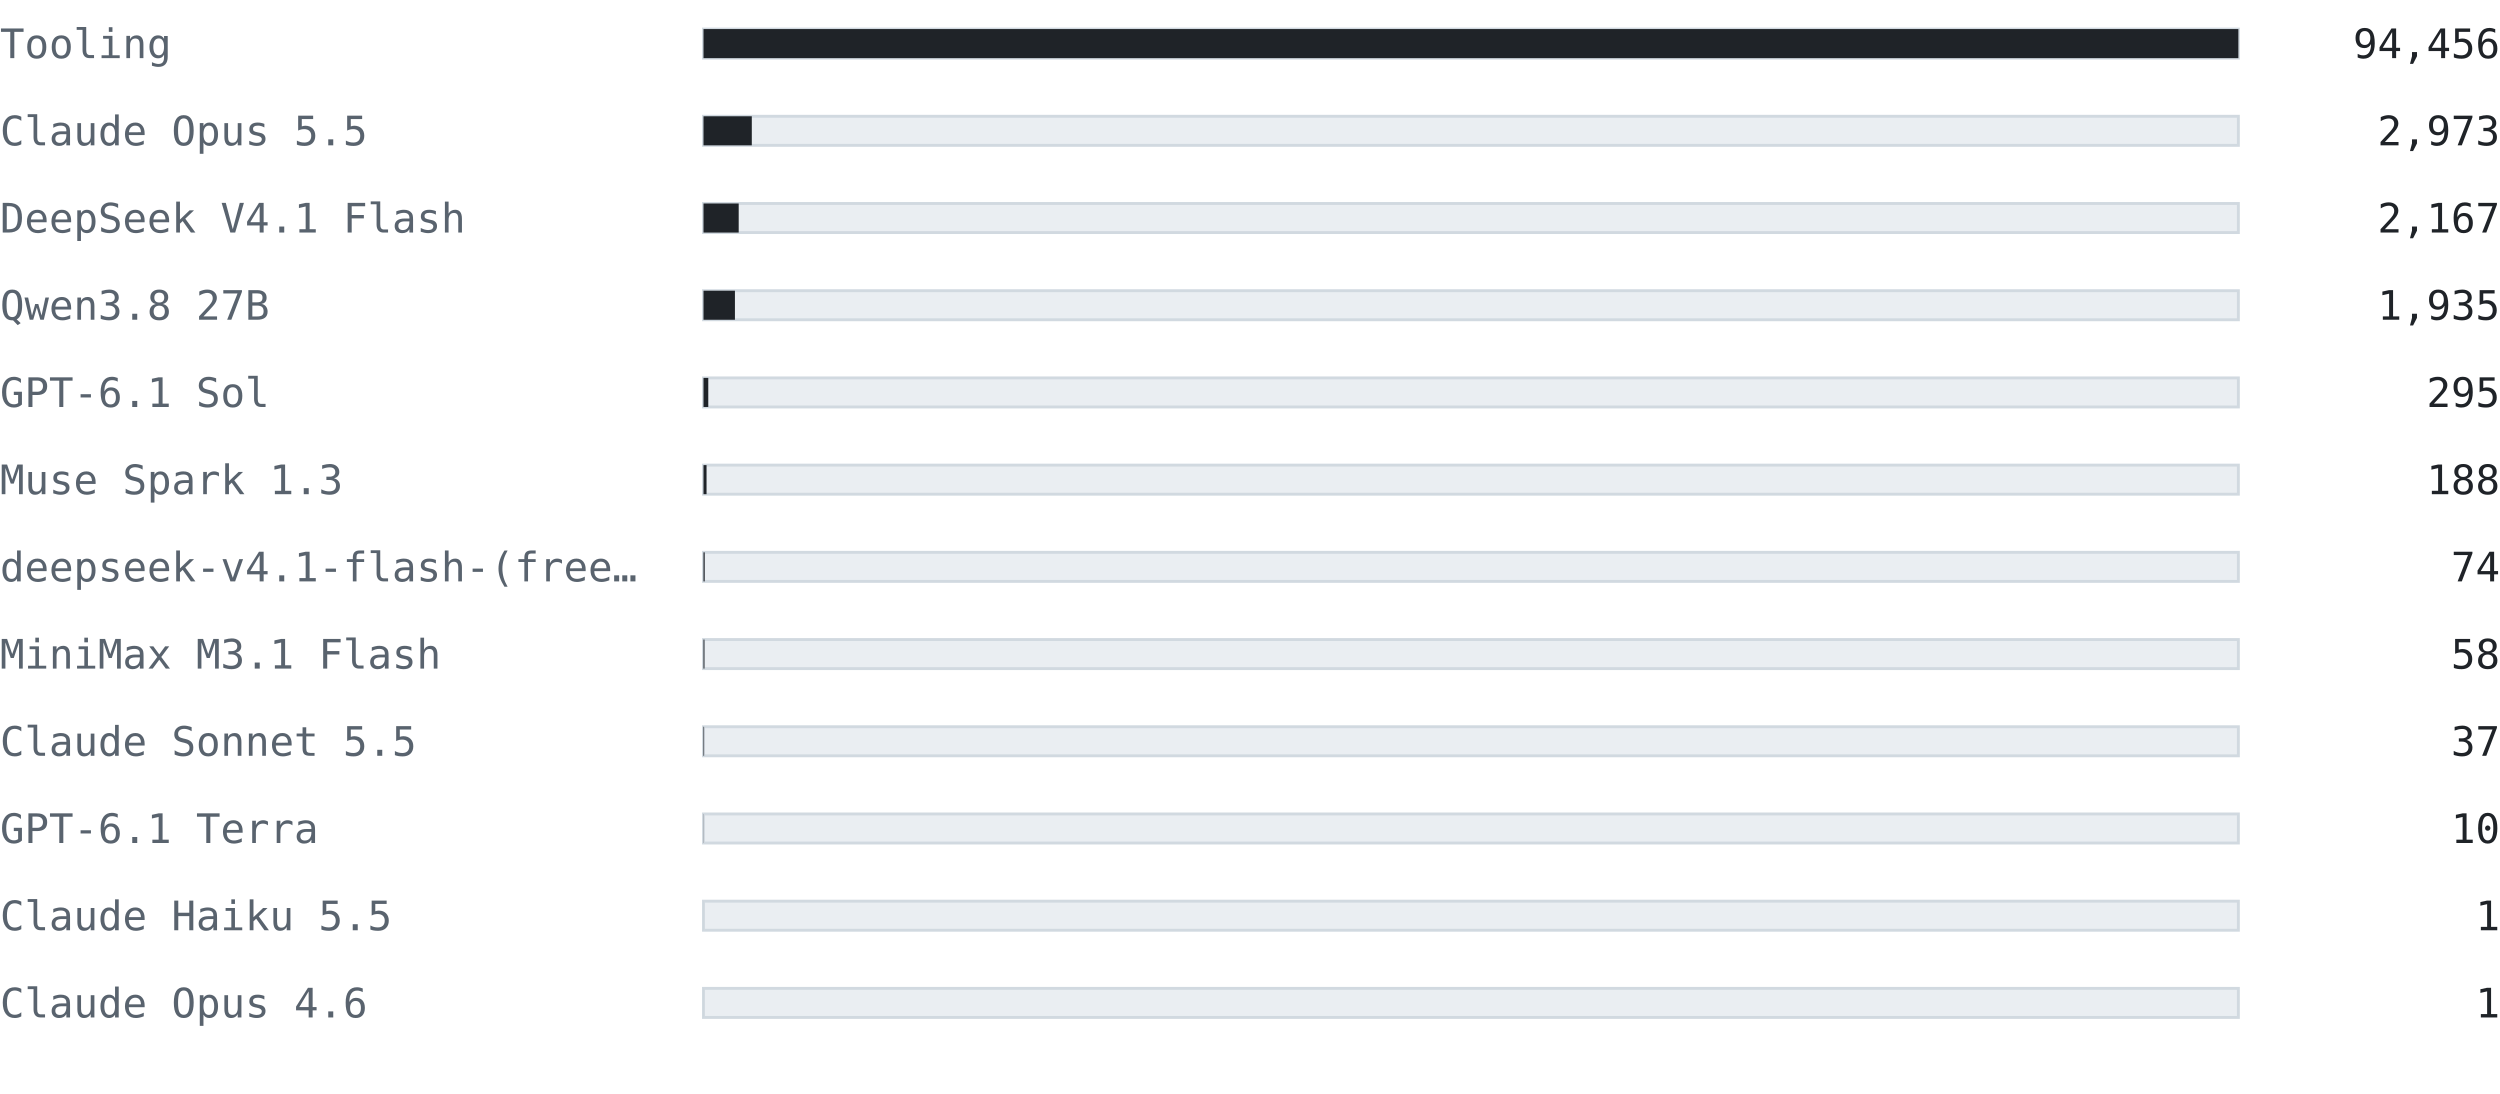
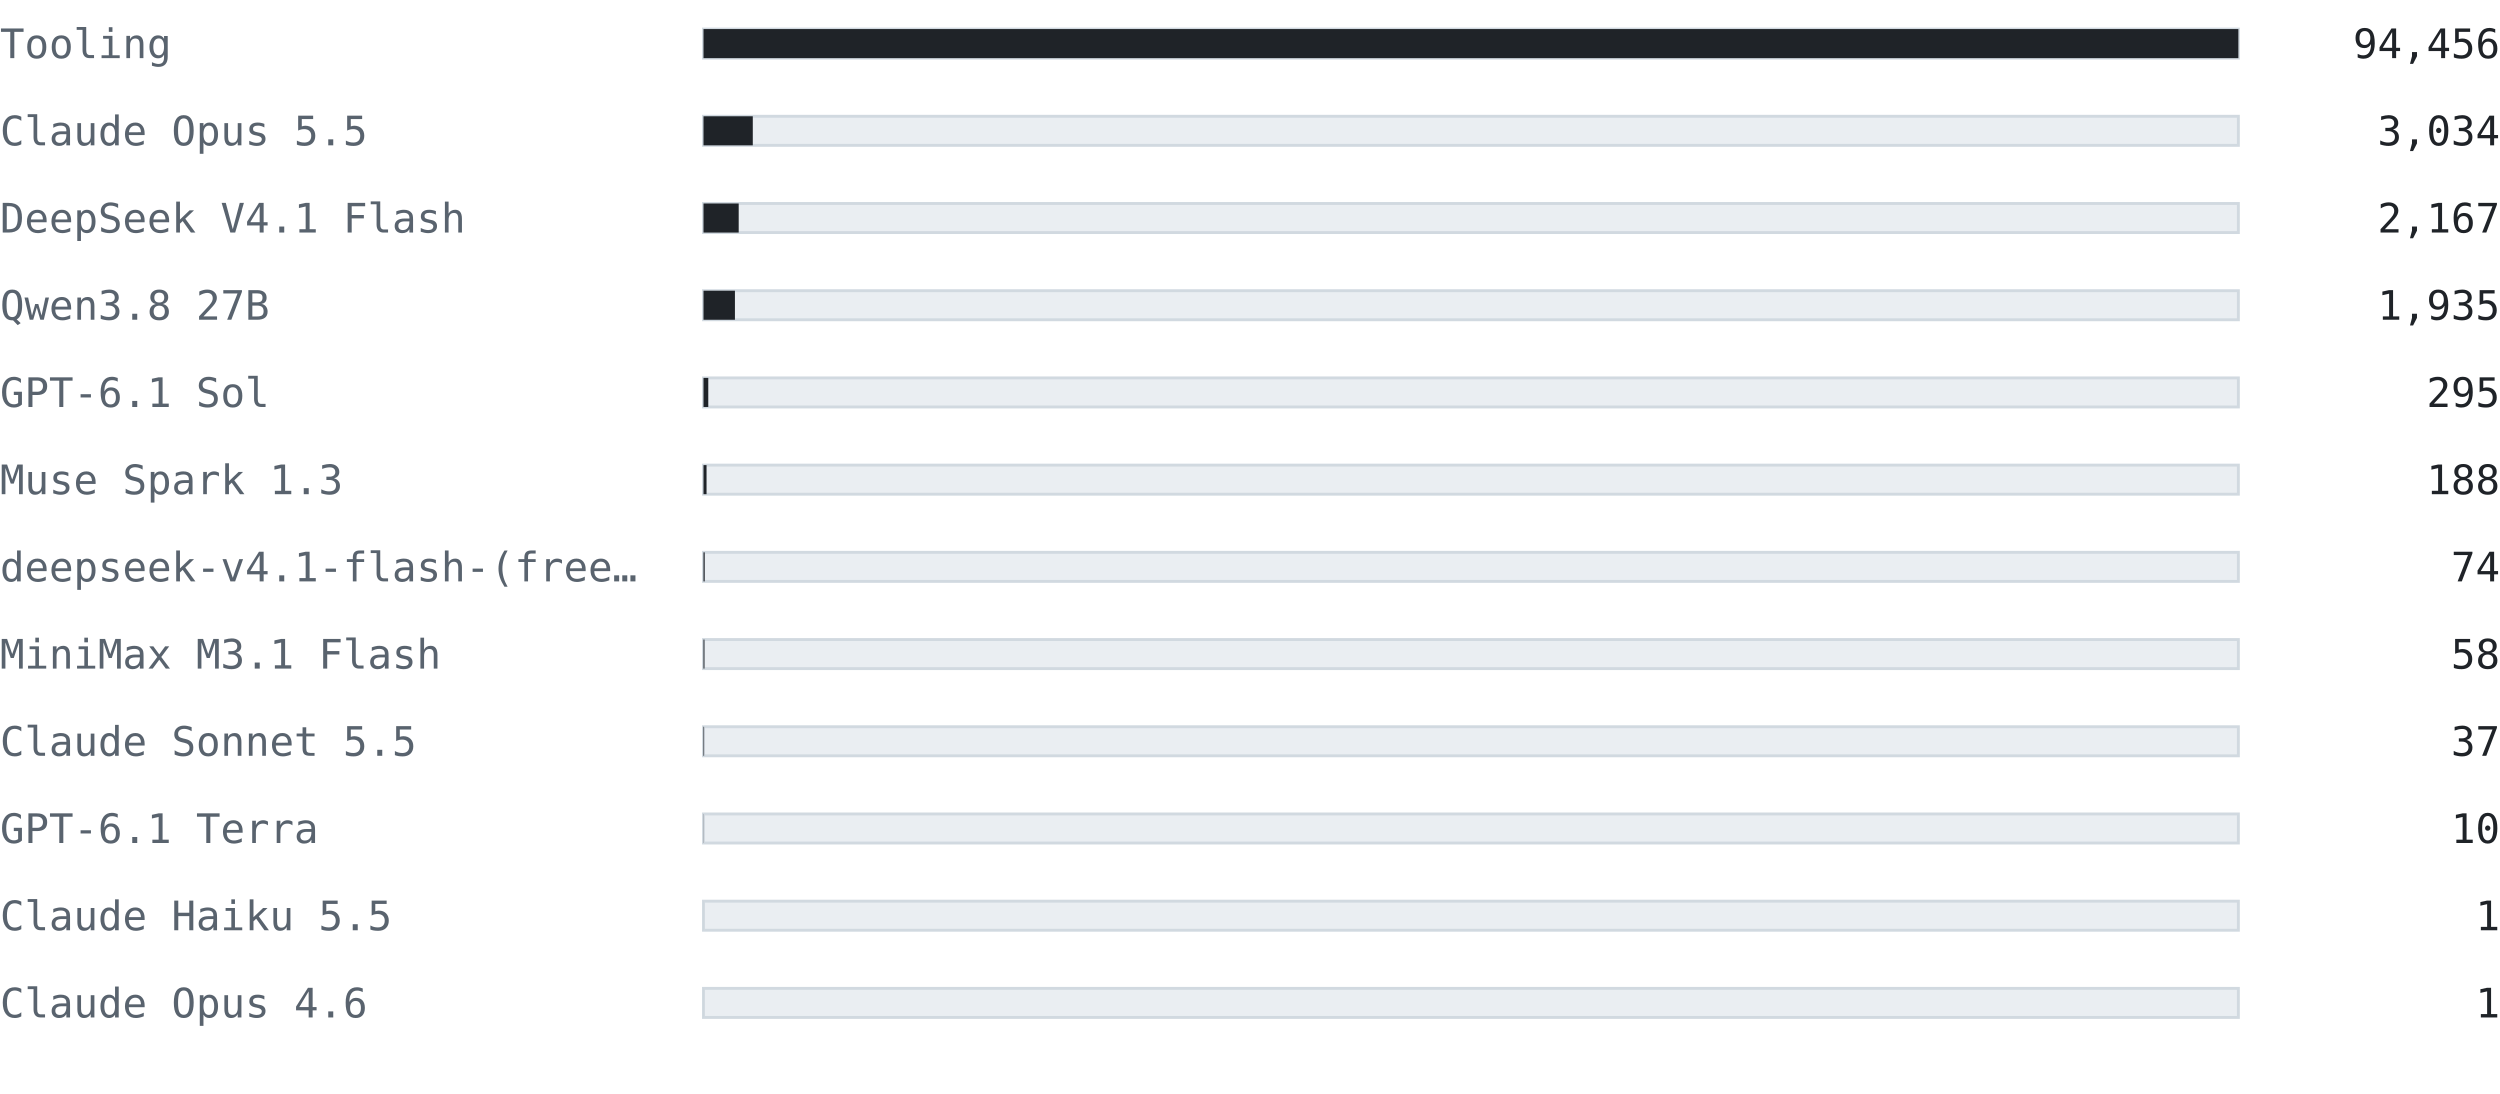
<svg xmlns="http://www.w3.org/2000/svg" width="860" height="376" viewBox="0 0 860 376" font-family="ui-monospace, SFMono-Regular, 'Cascadia Mono', Consolas, 'DejaVu Sans Mono', monospace">
  <text x="0" y="20" font-size="14" fill="#59636e" text-anchor="start" font-weight="normal">Tooling</text>
  <rect x="242" y="10" width="528" height="10" fill="#eaeef2" stroke="#d1d9e0" />
  <rect x="242" y="10" width="528" height="10" fill="#1f2328" />
  <text x="860" y="20" font-size="14" fill="#1f2328" text-anchor="end" font-weight="normal">94,456</text>
  <text x="0" y="50" font-size="14" fill="#59636e" text-anchor="start" font-weight="normal">Claude Opus 5.5</text>
  <rect x="242" y="40" width="528" height="10" fill="#eaeef2" stroke="#d1d9e0" />
-   <rect x="242" y="40" width="16.619" height="10" fill="#1f2328" />
-   <text x="860" y="50" font-size="14" fill="#1f2328" text-anchor="end" font-weight="normal">2,973</text>
+   <rect x="242" y="40" width="16.96" height="10" fill="#1f2328" />
+   <text x="860" y="50" font-size="14" fill="#1f2328" text-anchor="end" font-weight="normal">3,034</text>
  <text x="0" y="80" font-size="14" fill="#59636e" text-anchor="start" font-weight="normal">DeepSeek V4.1 Flash</text>
  <rect x="242" y="70" width="528" height="10" fill="#eaeef2" stroke="#d1d9e0" />
  <rect x="242" y="70" width="12.113" height="10" fill="#1f2328" />
  <text x="860" y="80" font-size="14" fill="#1f2328" text-anchor="end" font-weight="normal">2,167</text>
  <text x="0" y="110" font-size="14" fill="#59636e" text-anchor="start" font-weight="normal">Qwen3.8 27B</text>
  <rect x="242" y="100" width="528" height="10" fill="#eaeef2" stroke="#d1d9e0" />
  <rect x="242" y="100" width="10.816" height="10" fill="#1f2328" />
  <text x="860" y="110" font-size="14" fill="#1f2328" text-anchor="end" font-weight="normal">1,935</text>
  <text x="0" y="140" font-size="14" fill="#59636e" text-anchor="start" font-weight="normal">GPT-6.1 Sol</text>
  <rect x="242" y="130" width="528" height="10" fill="#eaeef2" stroke="#d1d9e0" />
  <rect x="242" y="130" width="1.649" height="10" fill="#1f2328" />
  <text x="860" y="140" font-size="14" fill="#1f2328" text-anchor="end" font-weight="normal">295</text>
  <text x="0" y="170" font-size="14" fill="#59636e" text-anchor="start" font-weight="normal">Muse Spark 1.3</text>
  <rect x="242" y="160" width="528" height="10" fill="#eaeef2" stroke="#d1d9e0" />
  <rect x="242" y="160" width="1.051" height="10" fill="#1f2328" />
  <text x="860" y="170" font-size="14" fill="#1f2328" text-anchor="end" font-weight="normal">188</text>
  <text x="0" y="200" font-size="14" fill="#59636e" text-anchor="start" font-weight="normal">deepseek-v4.1-flash-(free…</text>
  <rect x="242" y="190" width="528" height="10" fill="#eaeef2" stroke="#d1d9e0" />
  <rect x="242" y="190" width="0.414" height="10" fill="#1f2328" />
  <text x="860" y="200" font-size="14" fill="#1f2328" text-anchor="end" font-weight="normal">74</text>
  <text x="0" y="230" font-size="14" fill="#59636e" text-anchor="start" font-weight="normal">MiniMax M3.1 Flash</text>
  <rect x="242" y="220" width="528" height="10" fill="#eaeef2" stroke="#d1d9e0" />
  <rect x="242" y="220" width="0.324" height="10" fill="#1f2328" />
  <text x="860" y="230" font-size="14" fill="#1f2328" text-anchor="end" font-weight="normal">58</text>
  <text x="0" y="260" font-size="14" fill="#59636e" text-anchor="start" font-weight="normal">Claude Sonnet 5.5</text>
  <rect x="242" y="250" width="528" height="10" fill="#eaeef2" stroke="#d1d9e0" />
  <rect x="242" y="250" width="0.207" height="10" fill="#1f2328" />
  <text x="860" y="260" font-size="14" fill="#1f2328" text-anchor="end" font-weight="normal">37</text>
  <text x="0" y="290" font-size="14" fill="#59636e" text-anchor="start" font-weight="normal">GPT-6.1 Terra</text>
  <rect x="242" y="280" width="528" height="10" fill="#eaeef2" stroke="#d1d9e0" />
  <rect x="242" y="280" width="0.056" height="10" fill="#1f2328" />
  <text x="860" y="290" font-size="14" fill="#1f2328" text-anchor="end" font-weight="normal">10</text>
  <text x="0" y="320" font-size="14" fill="#59636e" text-anchor="start" font-weight="normal">Claude Haiku 5.5</text>
  <rect x="242" y="310" width="528" height="10" fill="#eaeef2" stroke="#d1d9e0" />
  <rect x="242" y="310" width="0.006" height="10" fill="#1f2328" />
  <text x="860" y="320" font-size="14" fill="#1f2328" text-anchor="end" font-weight="normal">1</text>
  <text x="0" y="350" font-size="14" fill="#59636e" text-anchor="start" font-weight="normal">Claude Opus 4.6</text>
  <rect x="242" y="340" width="528" height="10" fill="#eaeef2" stroke="#d1d9e0" />
  <rect x="242" y="340" width="0.006" height="10" fill="#1f2328" />
  <text x="860" y="350" font-size="14" fill="#1f2328" text-anchor="end" font-weight="normal">1</text>
</svg>
